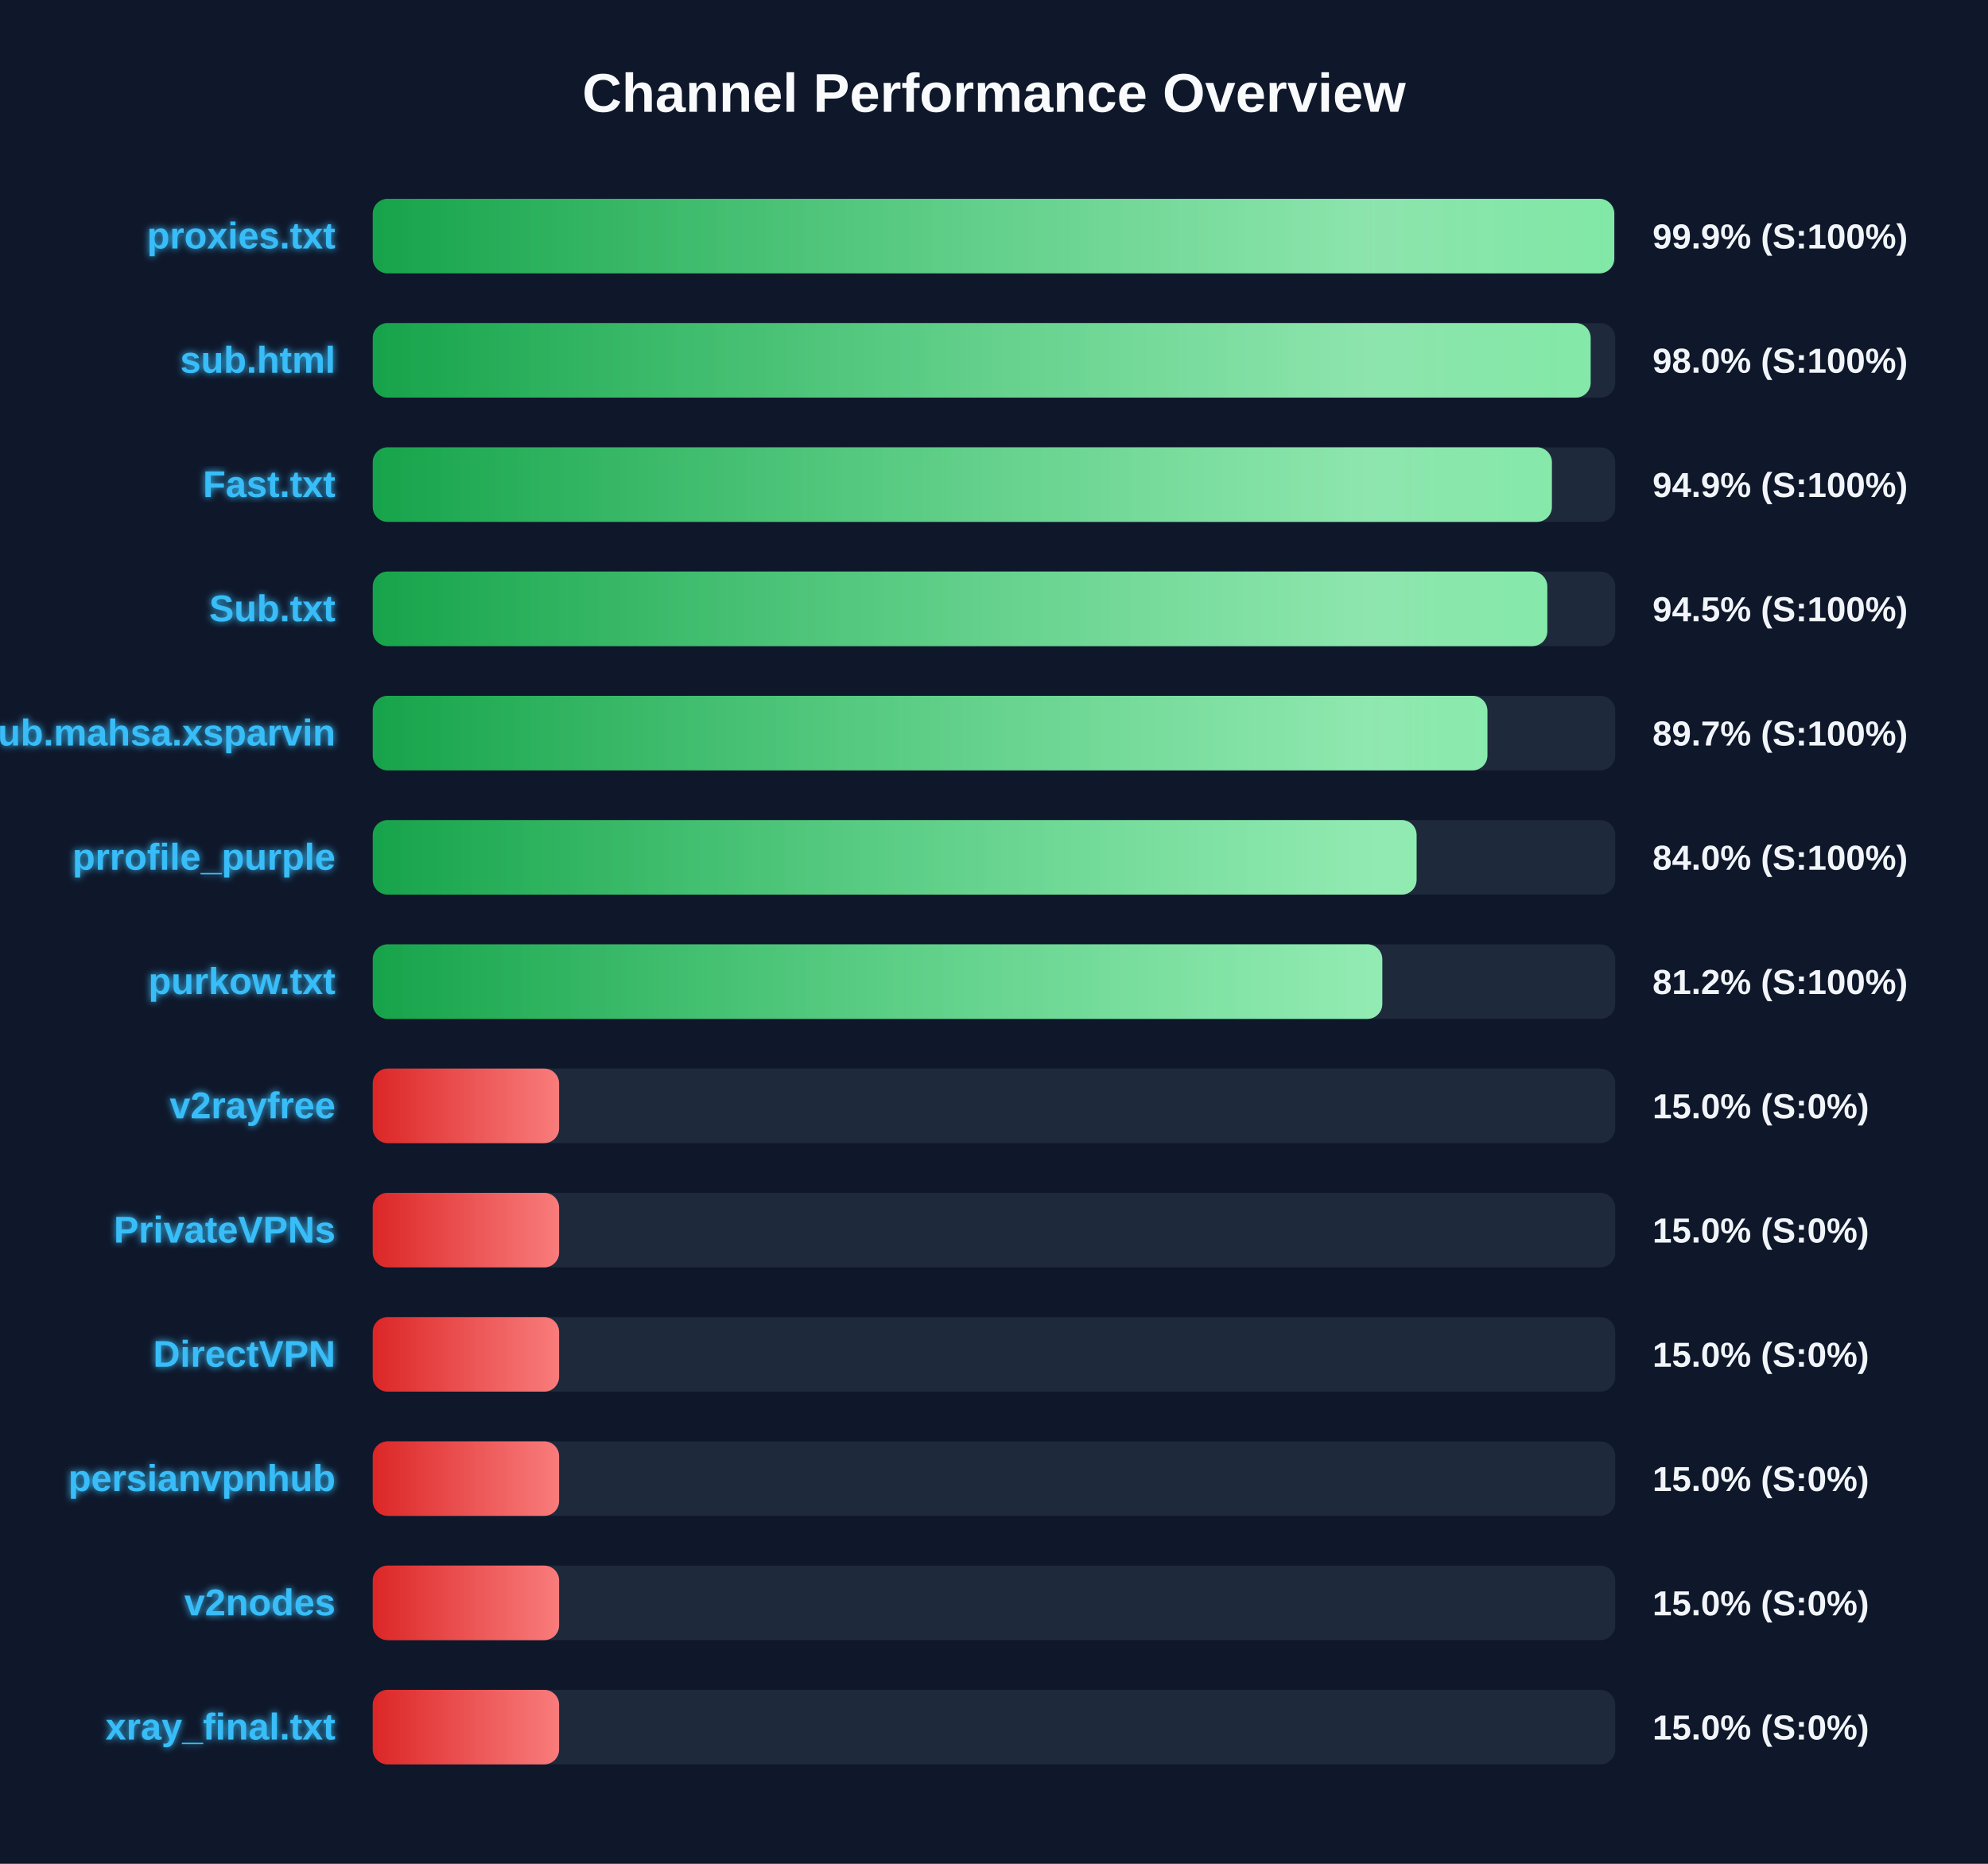
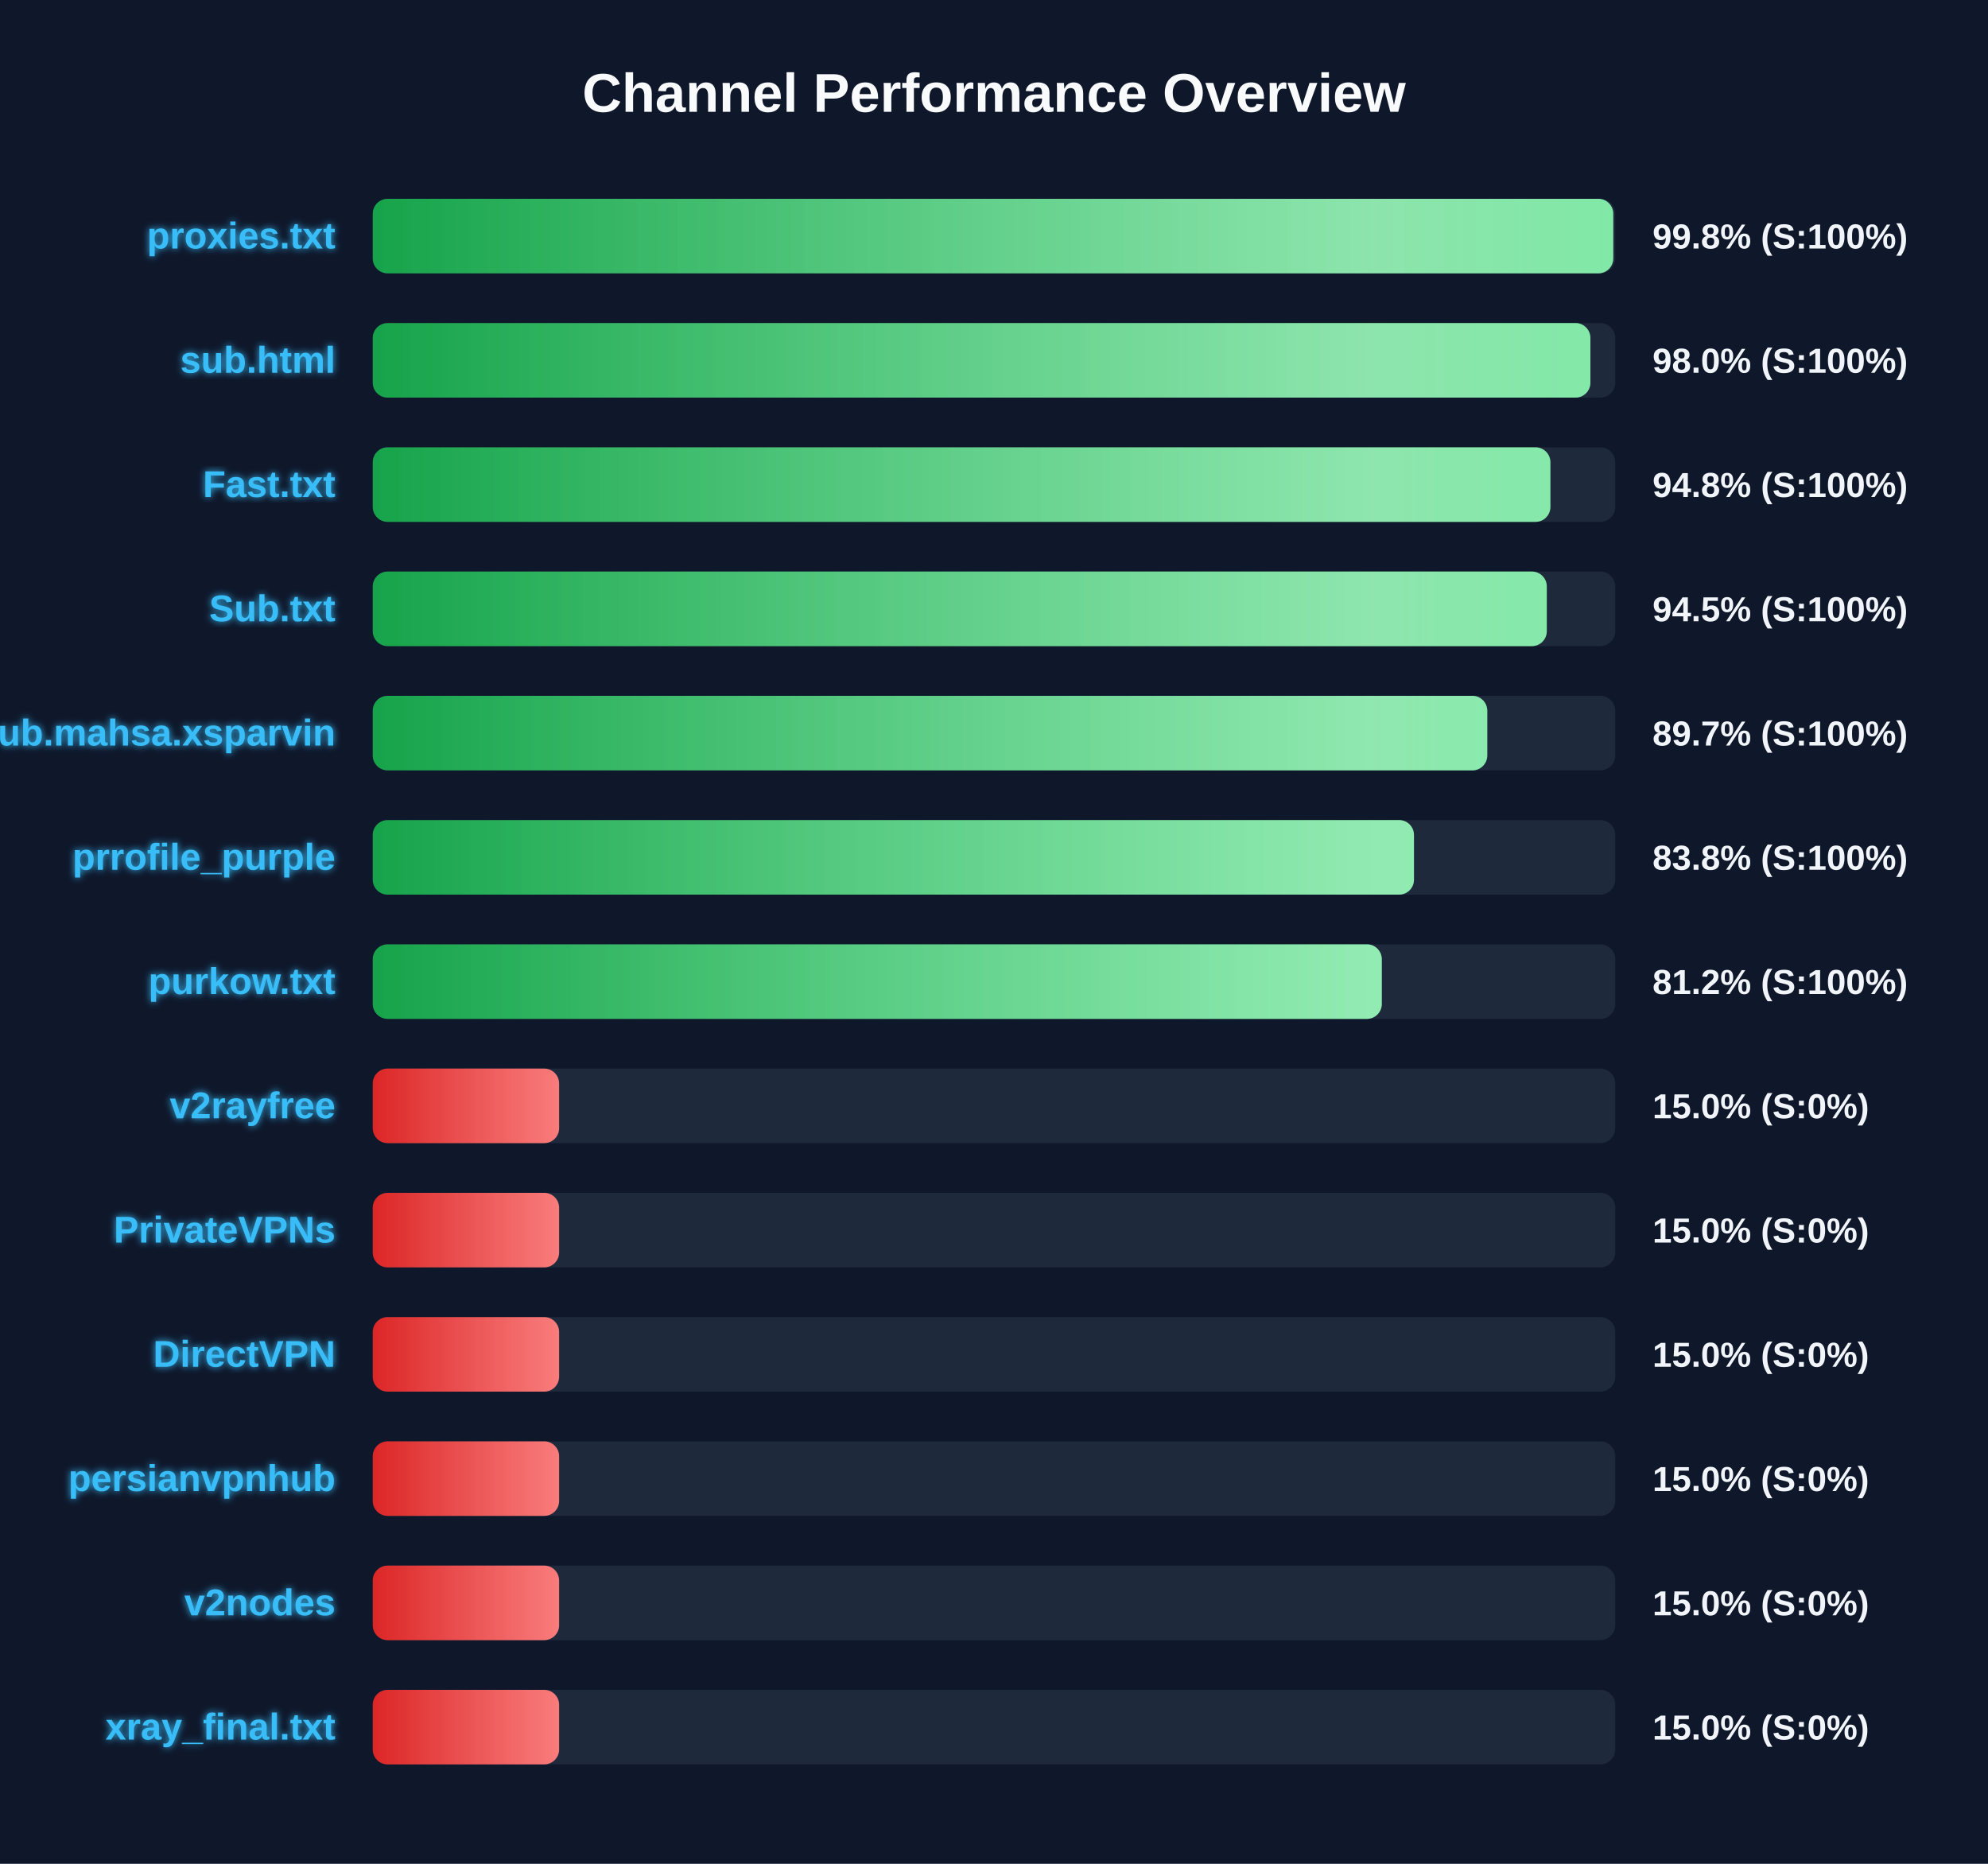
<svg xmlns="http://www.w3.org/2000/svg" width="800" height="750" version="1.1">
  <defs>
    <linearGradient id="grad-green" x1="0%" y1="0%" x2="100%" y2="0%">
      <stop offset="0%" stop-color="#16a34a" />
      <stop offset="100%" stop-color="#4ade80" />
    </linearGradient>
    <linearGradient id="grad-yellow" x1="0%" y1="0%" x2="100%" y2="0%">
      <stop offset="0%" stop-color="#ca8a04" />
      <stop offset="100%" stop-color="#fde047" />
    </linearGradient>
    <linearGradient id="grad-red" x1="0%" y1="0%" x2="100%" y2="0%">
      <stop offset="0%" stop-color="#dc2626" />
      <stop offset="100%" stop-color="#f87171" />
    </linearGradient>
    <linearGradient id="shimmer" x1="0%" y1="0%" x2="100%" y2="0%">
      <stop offset="0%" stop-color="rgba(255,255,255,0)" />
      <stop offset="50%" stop-color="rgba(255,255,255,0.4)" />
      <stop offset="100%" stop-color="rgba(255,255,255,0)" />
    </linearGradient>
    <filter id="glow" x="-20%" y="-20%" width="140%" height="140%">
      <feGaussianBlur stdDeviation="1.5" result="blur" />
      <feComposite in="SourceGraphic" in2="blur" operator="over" />
    </filter>
  </defs>
  <style>
        .bg-rect { fill: #0f172a; }
        .title { font: bold 22px 'Segoe UI', Arial, sans-serif; fill: #f8fafc; }
        .row { font: bold 15px 'Segoe UI', Arial, sans-serif; fill: #38bdf8; filter: url(#glow); }
        .score { font: bold 14px 'Segoe UI', Arial, sans-serif; fill: #f1f5f9; }
        @keyframes shimmer-anim {
            0% { transform: translateX(-100%); }
            100% { transform: translateX(200%); }
        }
        .shimmer-rect {
            animation: shimmer-anim 2.5s infinite linear;
        }
    </style>
  <rect width="100%" height="100%" class="bg-rect" />
  <text x="400" y="45" text-anchor="middle" class="title">Channel Performance Overview</text>
  <rect x="150" y="80" width="500" height="30" fill="#1e293b" rx="6" />
  <clipPath id="clip-0">
-     <rect x="150" y="80" width="499.6" height="30" rx="6" />
+     <rect x="150" y="80" width="499.2" height="30" rx="6" />
  </clipPath>
-   <rect x="150" y="80" width="499.6" height="30" fill="url(#grad-green)" rx="6" />
+   <rect x="150" y="80" width="499.2" height="30" fill="url(#grad-green)" rx="6" />
  <g clip-path="url(#clip-0)">
    <rect x="150" y="80" width="100%" height="30" fill="url(#shimmer)" class="shimmer-rect" />
  </g>
  <text x="135" y="100" text-anchor="end" class="row">proxies.txt</text>
-   <text x="665" y="100" text-anchor="start" class="score">99.9% (S:100%)</text>
+   <text x="665" y="100" text-anchor="start" class="score">99.8% (S:100%)</text>
  <rect x="150" y="130" width="500" height="30" fill="#1e293b" rx="6" />
  <clipPath id="clip-1">
-     <rect x="150" y="130" width="490.1" height="30" rx="6" />
+     <rect x="150" y="130" width="490.0" height="30" rx="6" />
  </clipPath>
-   <rect x="150" y="130" width="490.1" height="30" fill="url(#grad-green)" rx="6" />
+   <rect x="150" y="130" width="490.0" height="30" fill="url(#grad-green)" rx="6" />
  <g clip-path="url(#clip-1)">
    <rect x="150" y="130" width="100%" height="30" fill="url(#shimmer)" class="shimmer-rect" />
  </g>
  <text x="135" y="150" text-anchor="end" class="row">sub.html</text>
  <text x="665" y="150" text-anchor="start" class="score">98.0% (S:100%)</text>
  <rect x="150" y="180" width="500" height="30" fill="#1e293b" rx="6" />
  <clipPath id="clip-2">
-     <rect x="150" y="180" width="474.5" height="30" rx="6" />
+     <rect x="150" y="180" width="473.9" height="30" rx="6" />
  </clipPath>
-   <rect x="150" y="180" width="474.5" height="30" fill="url(#grad-green)" rx="6" />
+   <rect x="150" y="180" width="473.9" height="30" fill="url(#grad-green)" rx="6" />
  <g clip-path="url(#clip-2)">
    <rect x="150" y="180" width="100%" height="30" fill="url(#shimmer)" class="shimmer-rect" />
  </g>
  <text x="135" y="200" text-anchor="end" class="row">Fast.txt</text>
-   <text x="665" y="200" text-anchor="start" class="score">94.9% (S:100%)</text>
+   <text x="665" y="200" text-anchor="start" class="score">94.8% (S:100%)</text>
  <rect x="150" y="230" width="500" height="30" fill="#1e293b" rx="6" />
  <clipPath id="clip-3">
-     <rect x="150" y="230" width="472.65" height="30" rx="6" />
+     <rect x="150" y="230" width="472.45" height="30" rx="6" />
  </clipPath>
-   <rect x="150" y="230" width="472.65" height="30" fill="url(#grad-green)" rx="6" />
+   <rect x="150" y="230" width="472.45" height="30" fill="url(#grad-green)" rx="6" />
  <g clip-path="url(#clip-3)">
    <rect x="150" y="230" width="100%" height="30" fill="url(#shimmer)" class="shimmer-rect" />
  </g>
  <text x="135" y="250" text-anchor="end" class="row">Sub.txt</text>
  <text x="665" y="250" text-anchor="start" class="score">94.5% (S:100%)</text>
  <rect x="150" y="280" width="500" height="30" fill="#1e293b" rx="6" />
  <clipPath id="clip-4">
-     <rect x="150" y="280" width="448.55" height="30" rx="6" />
+     <rect x="150" y="280" width="448.5" height="30" rx="6" />
  </clipPath>
-   <rect x="150" y="280" width="448.55" height="30" fill="url(#grad-green)" rx="6" />
+   <rect x="150" y="280" width="448.5" height="30" fill="url(#grad-green)" rx="6" />
  <g clip-path="url(#clip-4)">
    <rect x="150" y="280" width="100%" height="30" fill="url(#shimmer)" class="shimmer-rect" />
  </g>
  <text x="135" y="300" text-anchor="end" class="row">Sub.mahsa.xsparvin</text>
  <text x="665" y="300" text-anchor="start" class="score">89.7% (S:100%)</text>
  <rect x="150" y="330" width="500" height="30" fill="#1e293b" rx="6" />
  <clipPath id="clip-5">
-     <rect x="150" y="330" width="420.05" height="30" rx="6" />
+     <rect x="150" y="330" width="419.0" height="30" rx="6" />
  </clipPath>
-   <rect x="150" y="330" width="420.05" height="30" fill="url(#grad-green)" rx="6" />
+   <rect x="150" y="330" width="419.0" height="30" fill="url(#grad-green)" rx="6" />
  <g clip-path="url(#clip-5)">
    <rect x="150" y="330" width="100%" height="30" fill="url(#shimmer)" class="shimmer-rect" />
  </g>
  <text x="135" y="350" text-anchor="end" class="row">prrofile_purple</text>
-   <text x="665" y="350" text-anchor="start" class="score">84.0% (S:100%)</text>
+   <text x="665" y="350" text-anchor="start" class="score">83.8% (S:100%)</text>
  <rect x="150" y="380" width="500" height="30" fill="#1e293b" rx="6" />
  <clipPath id="clip-6">
-     <rect x="150" y="380" width="406.25" height="30" rx="6" />
+     <rect x="150" y="380" width="406.05" height="30" rx="6" />
  </clipPath>
-   <rect x="150" y="380" width="406.25" height="30" fill="url(#grad-green)" rx="6" />
+   <rect x="150" y="380" width="406.05" height="30" fill="url(#grad-green)" rx="6" />
  <g clip-path="url(#clip-6)">
    <rect x="150" y="380" width="100%" height="30" fill="url(#shimmer)" class="shimmer-rect" />
  </g>
  <text x="135" y="400" text-anchor="end" class="row">purkow.txt</text>
  <text x="665" y="400" text-anchor="start" class="score">81.2% (S:100%)</text>
  <rect x="150" y="430" width="500" height="30" fill="#1e293b" rx="6" />
  <clipPath id="clip-7">
    <rect x="150" y="430" width="75.0" height="30" rx="6" />
  </clipPath>
  <rect x="150" y="430" width="75.0" height="30" fill="url(#grad-red)" rx="6" />
  <g clip-path="url(#clip-7)">
    <rect x="150" y="430" width="100%" height="30" fill="url(#shimmer)" class="shimmer-rect" />
  </g>
  <text x="135" y="450" text-anchor="end" class="row">v2rayfree</text>
  <text x="665" y="450" text-anchor="start" class="score">15.0% (S:0%)</text>
  <rect x="150" y="480" width="500" height="30" fill="#1e293b" rx="6" />
  <clipPath id="clip-8">
    <rect x="150" y="480" width="75.0" height="30" rx="6" />
  </clipPath>
  <rect x="150" y="480" width="75.0" height="30" fill="url(#grad-red)" rx="6" />
  <g clip-path="url(#clip-8)">
    <rect x="150" y="480" width="100%" height="30" fill="url(#shimmer)" class="shimmer-rect" />
  </g>
  <text x="135" y="500" text-anchor="end" class="row">PrivateVPNs</text>
  <text x="665" y="500" text-anchor="start" class="score">15.0% (S:0%)</text>
  <rect x="150" y="530" width="500" height="30" fill="#1e293b" rx="6" />
  <clipPath id="clip-9">
    <rect x="150" y="530" width="75.0" height="30" rx="6" />
  </clipPath>
  <rect x="150" y="530" width="75.0" height="30" fill="url(#grad-red)" rx="6" />
  <g clip-path="url(#clip-9)">
    <rect x="150" y="530" width="100%" height="30" fill="url(#shimmer)" class="shimmer-rect" />
  </g>
  <text x="135" y="550" text-anchor="end" class="row">DirectVPN</text>
  <text x="665" y="550" text-anchor="start" class="score">15.0% (S:0%)</text>
  <rect x="150" y="580" width="500" height="30" fill="#1e293b" rx="6" />
  <clipPath id="clip-10">
    <rect x="150" y="580" width="75.0" height="30" rx="6" />
  </clipPath>
  <rect x="150" y="580" width="75.0" height="30" fill="url(#grad-red)" rx="6" />
  <g clip-path="url(#clip-10)">
    <rect x="150" y="580" width="100%" height="30" fill="url(#shimmer)" class="shimmer-rect" />
  </g>
  <text x="135" y="600" text-anchor="end" class="row">persianvpnhub</text>
  <text x="665" y="600" text-anchor="start" class="score">15.0% (S:0%)</text>
  <rect x="150" y="630" width="500" height="30" fill="#1e293b" rx="6" />
  <clipPath id="clip-11">
    <rect x="150" y="630" width="75.0" height="30" rx="6" />
  </clipPath>
  <rect x="150" y="630" width="75.0" height="30" fill="url(#grad-red)" rx="6" />
  <g clip-path="url(#clip-11)">
    <rect x="150" y="630" width="100%" height="30" fill="url(#shimmer)" class="shimmer-rect" />
  </g>
  <text x="135" y="650" text-anchor="end" class="row">v2nodes</text>
  <text x="665" y="650" text-anchor="start" class="score">15.0% (S:0%)</text>
  <rect x="150" y="680" width="500" height="30" fill="#1e293b" rx="6" />
  <clipPath id="clip-12">
    <rect x="150" y="680" width="75.0" height="30" rx="6" />
  </clipPath>
  <rect x="150" y="680" width="75.0" height="30" fill="url(#grad-red)" rx="6" />
  <g clip-path="url(#clip-12)">
    <rect x="150" y="680" width="100%" height="30" fill="url(#shimmer)" class="shimmer-rect" />
  </g>
  <text x="135" y="700" text-anchor="end" class="row">xray_final.txt</text>
  <text x="665" y="700" text-anchor="start" class="score">15.0% (S:0%)</text>
</svg>
